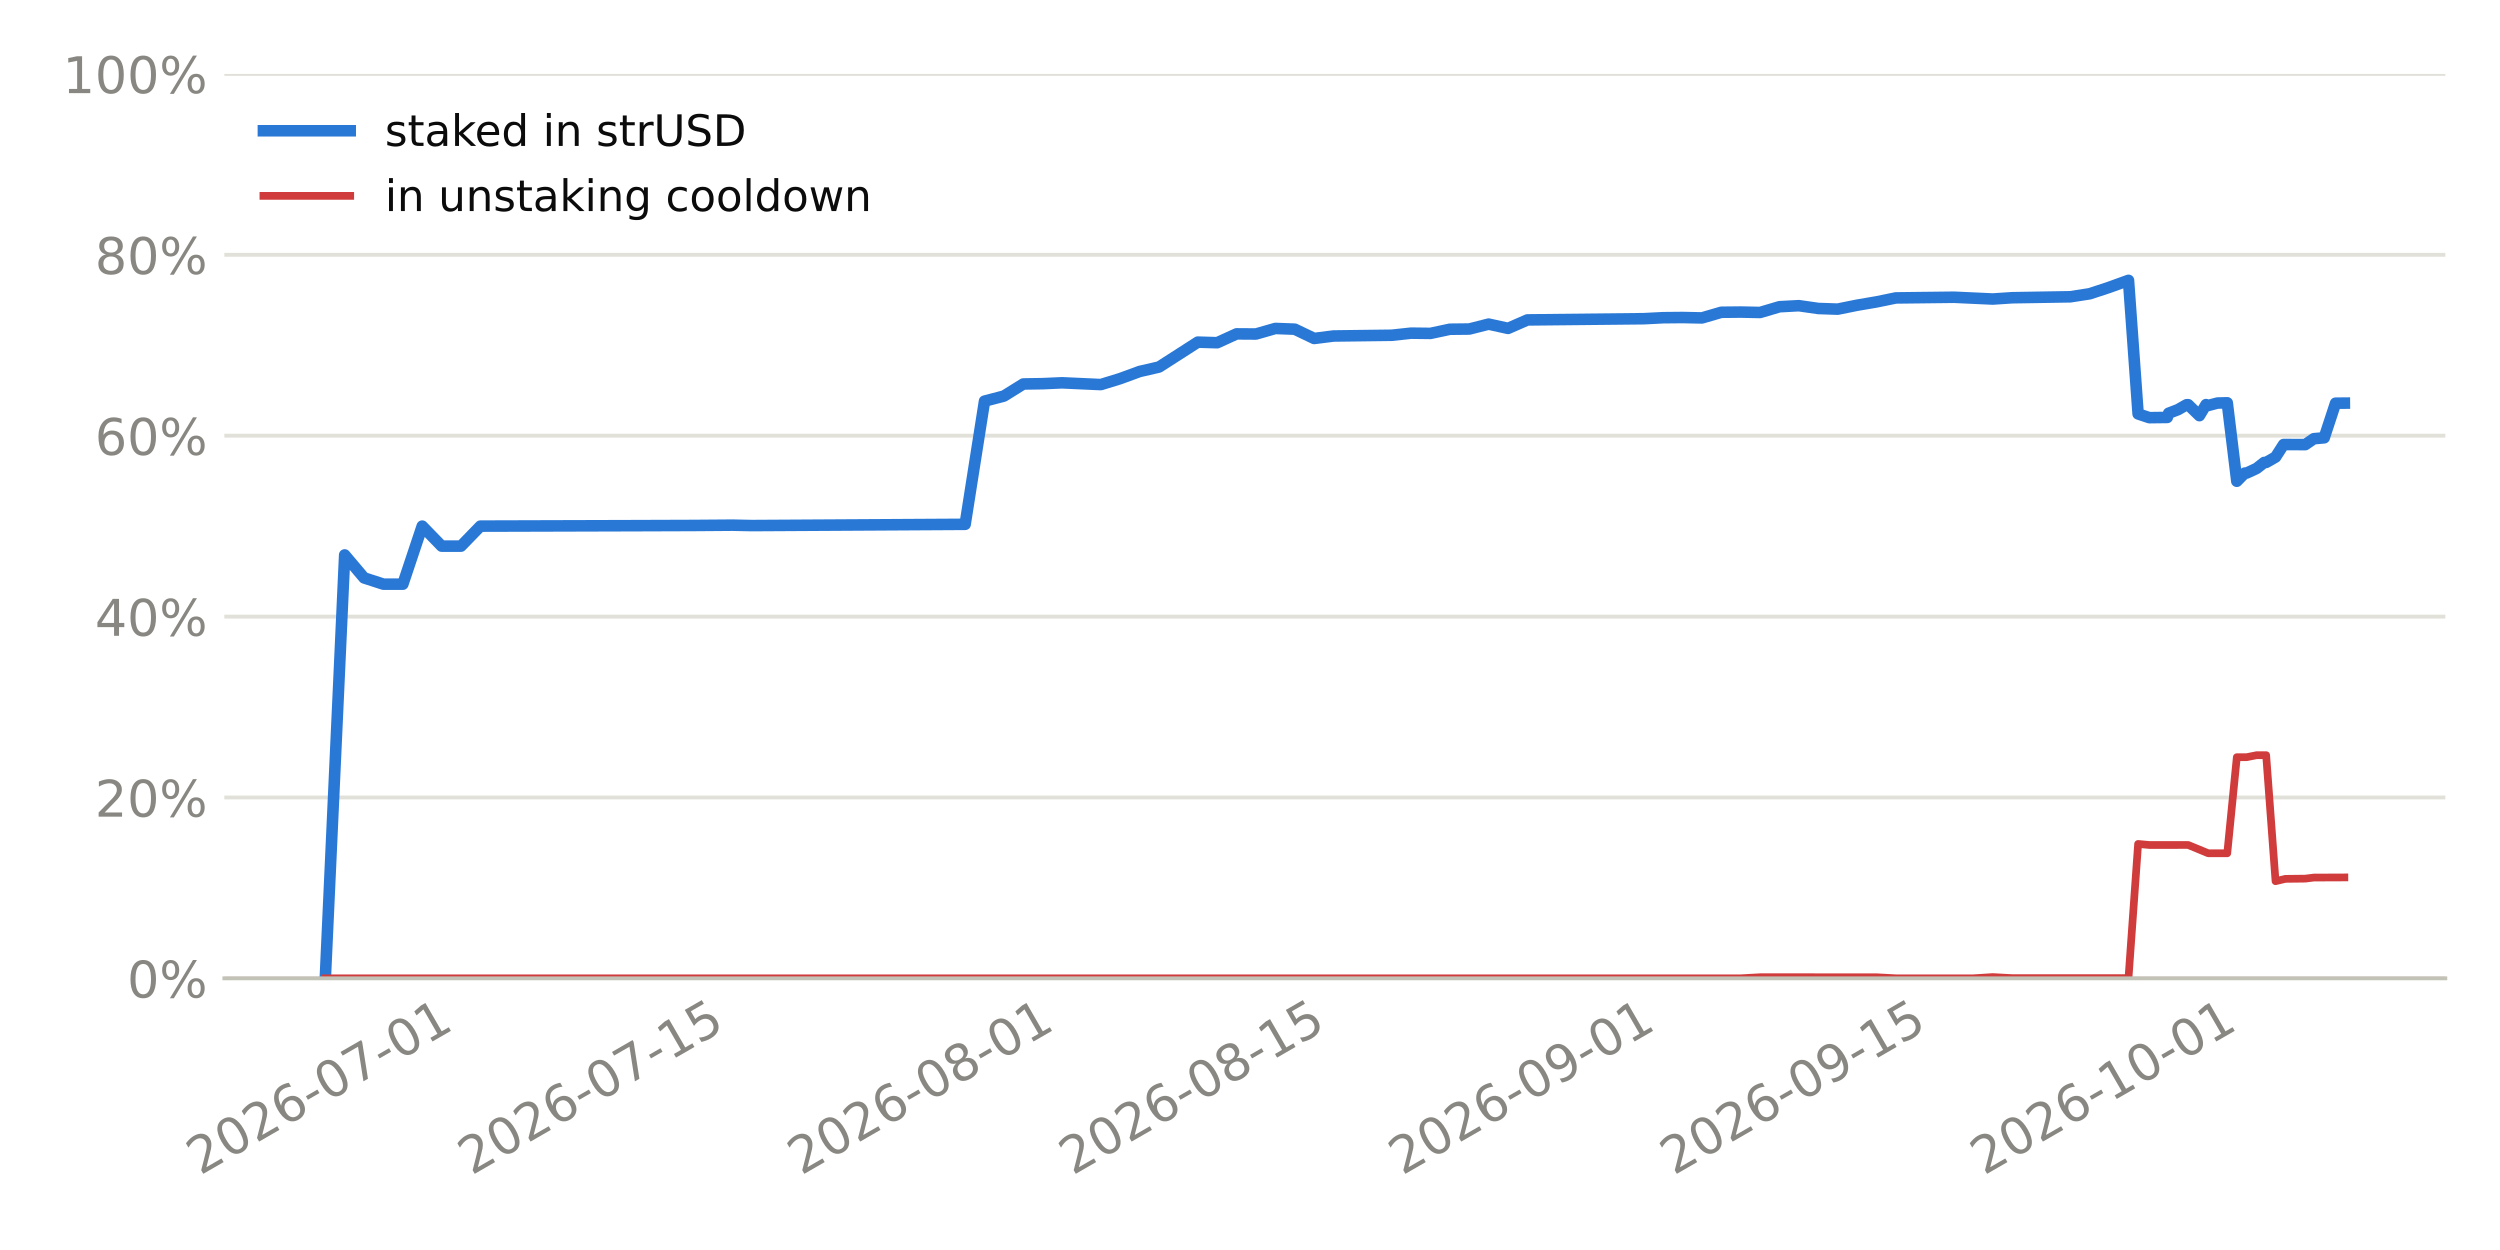
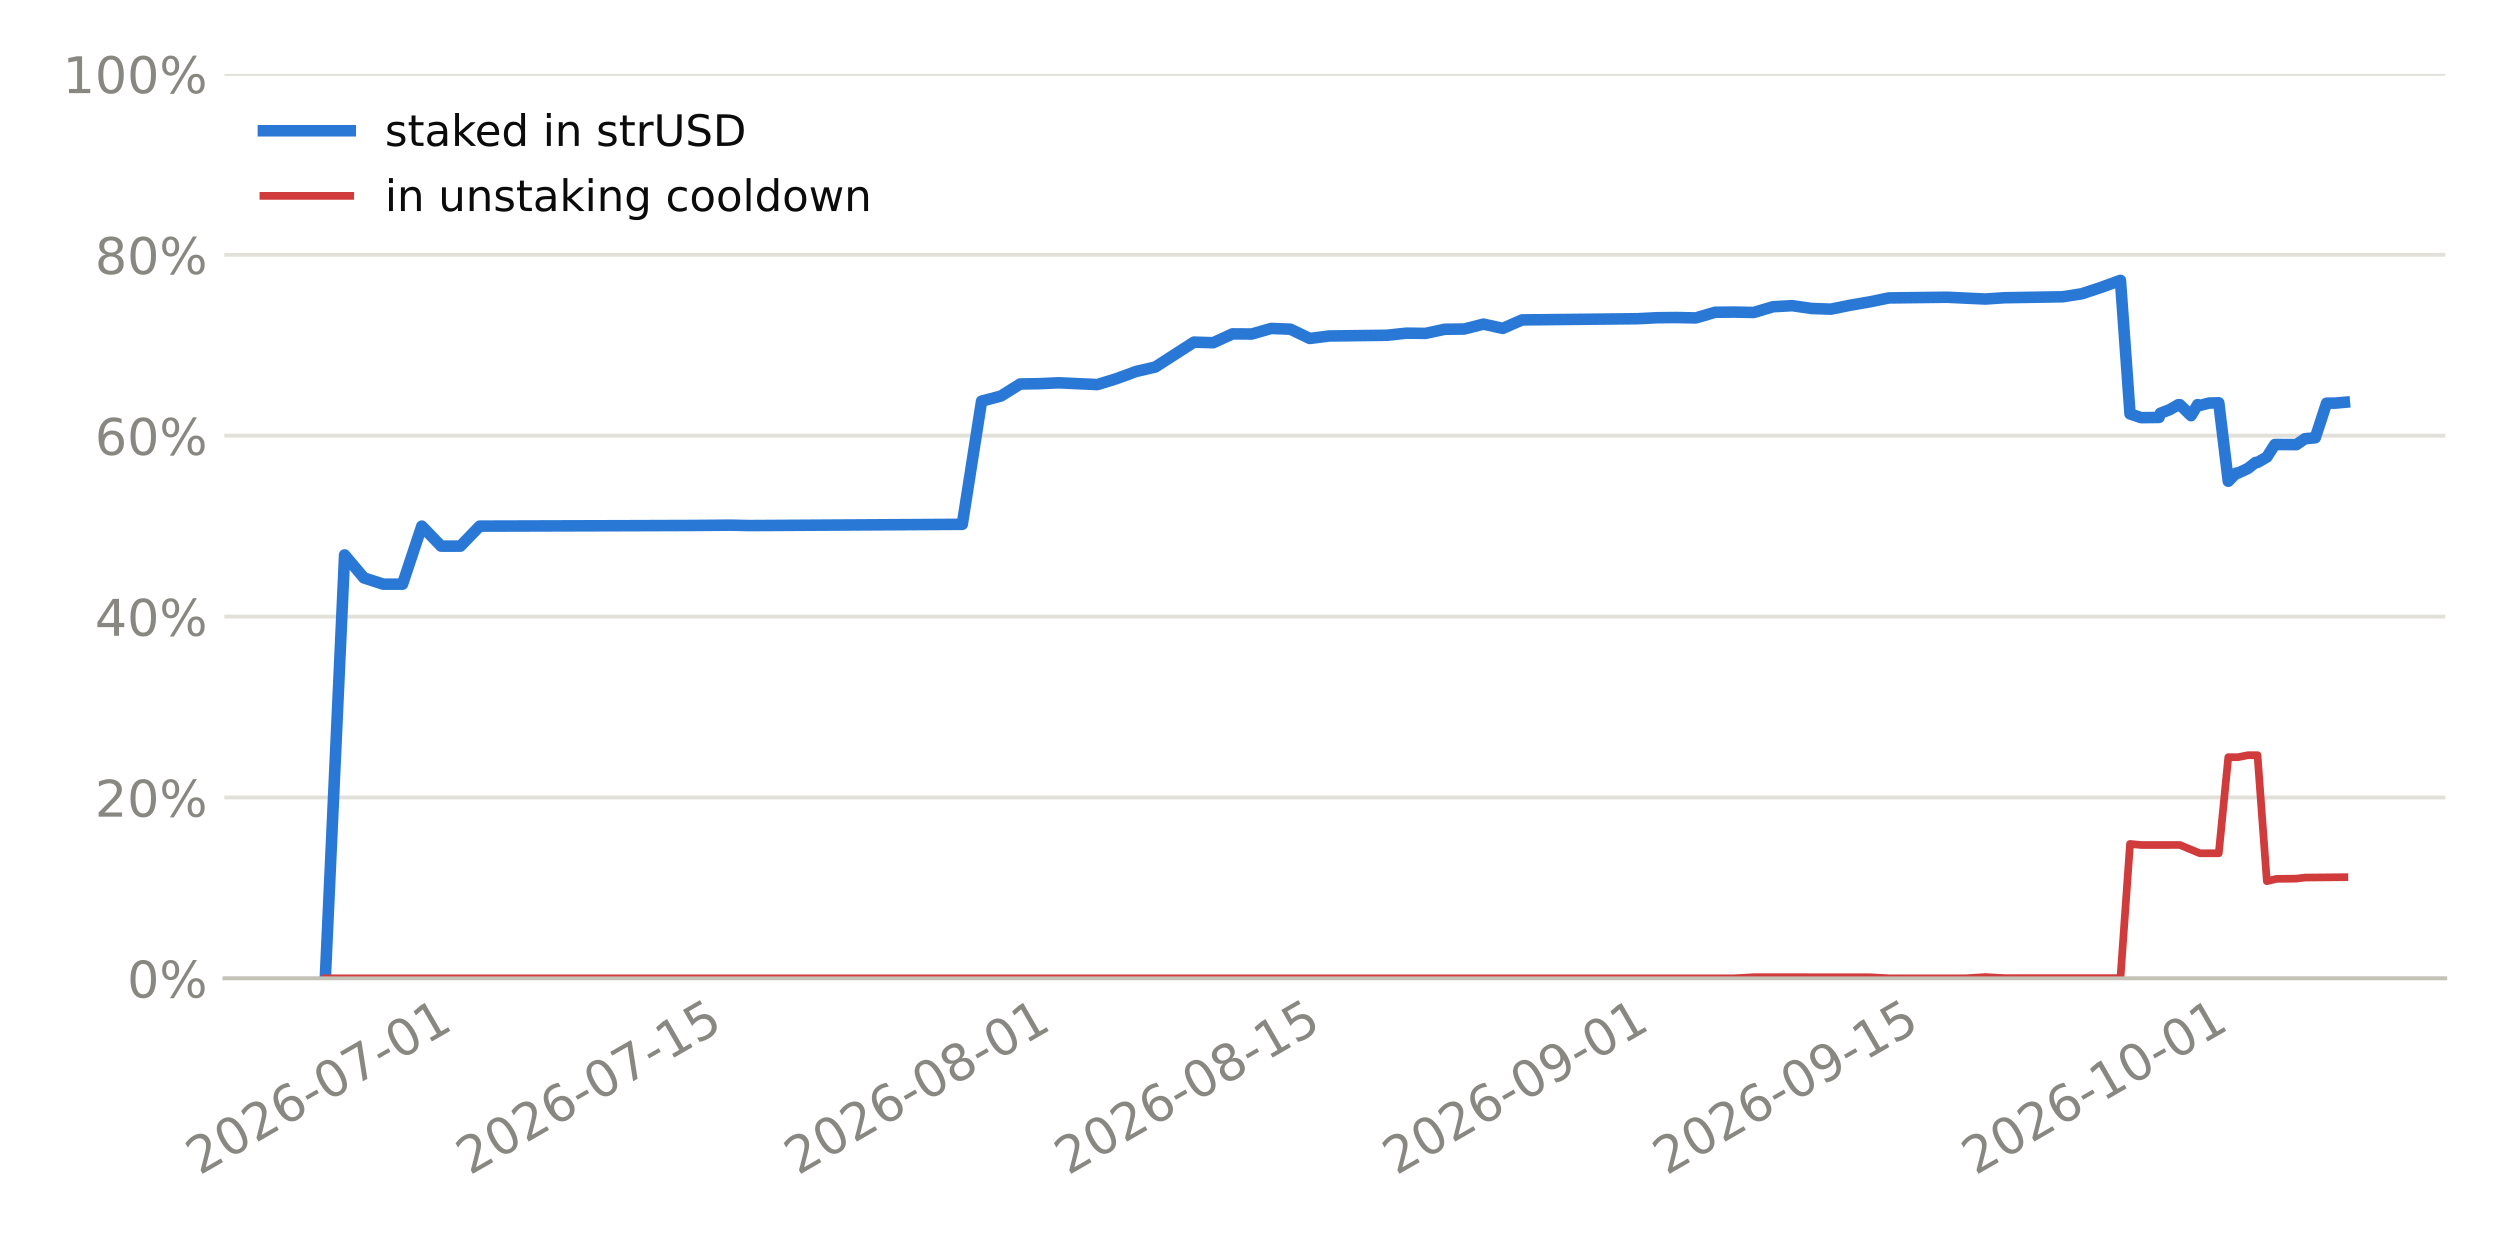
<svg xmlns="http://www.w3.org/2000/svg" xmlns:xlink="http://www.w3.org/1999/xlink" width="518.4pt" height="259.2pt" viewBox="0 0 518.4 259.2" version="1.1">
  <defs>
    <style type="text/css">*{stroke-linejoin: round; stroke-linecap: butt}</style>
  </defs>
  <g id="figure_1">
    <g id="patch_1">
      <path d="M 0 259.2  L 518.4 259.2  L 518.4 0  L 0 0  z " style="fill: #ffffff" />
    </g>
    <g id="axes_1">
      <g id="patch_2">
        <path d="M 46.52 202.867  L 507.06 202.867  L 507.06 15.329  L 46.52 15.329  z " style="fill: #ffffff" />
      </g>
      <g id="matplotlib.axis_1">
        <g id="xtick_1">
          <g id="line2d_1" />
          <g id="text_1">
-             <g style="fill: #898781" transform="translate(41.49018 243.7862) rotate(-30) scale(0.105 -0.105)">
+             <g style="fill: #898781" transform="translate(41.36454 243.7862) rotate(-30) scale(0.105 -0.105)">
              <defs>
                <path id="DejaVuSans-15" d="M 1228 531  L 3431 531  L 3431 0  L 469 0  L 469 531  Q 828 903 1448 1529  Q 2069 2156 2228 2338  Q 2531 2678 2651 2914  Q 2772 3150 2772 3378  Q 2772 3750 2511 3984  Q 2250 4219 1831 4219  Q 1534 4219 1204 4116  Q 875 4013 500 3803  L 500 4441  Q 881 4594 1212 4672  Q 1544 4750 1819 4750  Q 2544 4750 2975 4387  Q 3406 4025 3406 3419  Q 3406 3131 3298 2873  Q 3191 2616 2906 2266  Q 2828 2175 2409 1742  Q 1991 1309 1228 531  z " transform="scale(0.015625)" />
                <path id="DejaVuSans-13" d="M 2034 4250  Q 1547 4250 1301 3770  Q 1056 3291 1056 2328  Q 1056 1369 1301 889  Q 1547 409 2034 409  Q 2525 409 2770 889  Q 3016 1369 3016 2328  Q 3016 3291 2770 3770  Q 2525 4250 2034 4250  z M 2034 4750  Q 2819 4750 3233 4129  Q 3647 3509 3647 2328  Q 3647 1150 3233 529  Q 2819 -91 2034 -91  Q 1250 -91 836 529  Q 422 1150 422 2328  Q 422 3509 836 4129  Q 1250 4750 2034 4750  z " transform="scale(0.015625)" />
                <path id="DejaVuSans-19" d="M 2113 2584  Q 1688 2584 1439 2293  Q 1191 2003 1191 1497  Q 1191 994 1439 701  Q 1688 409 2113 409  Q 2538 409 2786 701  Q 3034 994 3034 1497  Q 3034 2003 2786 2293  Q 2538 2584 2113 2584  z M 3366 4563  L 3366 3988  Q 3128 4100 2886 4159  Q 2644 4219 2406 4219  Q 1781 4219 1451 3797  Q 1122 3375 1075 2522  Q 1259 2794 1537 2939  Q 1816 3084 2150 3084  Q 2853 3084 3261 2657  Q 3669 2231 3669 1497  Q 3669 778 3244 343  Q 2819 -91 2113 -91  Q 1303 -91 875 529  Q 447 1150 447 2328  Q 447 3434 972 4092  Q 1497 4750 2381 4750  Q 2619 4750 2861 4703  Q 3103 4656 3366 4563  z " transform="scale(0.015625)" />
                <path id="DejaVuSans-10" d="M 313 2009  L 1997 2009  L 1997 1497  L 313 1497  L 313 2009  z " transform="scale(0.015625)" />
                <path id="DejaVuSans-1a" d="M 525 4666  L 3525 4666  L 3525 4397  L 1831 0  L 1172 0  L 2766 4134  L 525 4134  L 525 4666  z " transform="scale(0.015625)" />
                <path id="DejaVuSans-14" d="M 794 531  L 1825 531  L 1825 4091  L 703 3866  L 703 4441  L 1819 4666  L 2450 4666  L 2450 531  L 3481 531  L 3481 0  L 794 0  L 794 531  z " transform="scale(0.015625)" />
              </defs>
              <use xlink:href="#DejaVuSans-15" />
              <use xlink:href="#DejaVuSans-13" transform="translate(63.625 0)" />
              <use xlink:href="#DejaVuSans-15" transform="translate(127.25 0)" />
              <use xlink:href="#DejaVuSans-19" transform="translate(190.875 0)" />
              <use xlink:href="#DejaVuSans-10" transform="translate(254.5 0)" />
              <use xlink:href="#DejaVuSans-13" transform="translate(290.5781 0)" />
              <use xlink:href="#DejaVuSans-1a" transform="translate(354.2031 0)" />
              <use xlink:href="#DejaVuSans-10" transform="translate(417.8281 0)" />
              <use xlink:href="#DejaVuSans-13" transform="translate(453.9062 0)" />
              <use xlink:href="#DejaVuSans-14" transform="translate(517.5312 0)" />
            </g>
          </g>
        </g>
        <g id="xtick_2">
          <g id="line2d_2" />
          <g id="text_2">
-             <g style="fill: #898781" transform="translate(97.7778 243.7862) rotate(-30) scale(0.105 -0.105)">
+             <g style="fill: #898781" transform="translate(97.4009 243.7862) rotate(-30) scale(0.105 -0.105)">
              <defs>
                <path id="DejaVuSans-18" d="M 691 4666  L 3169 4666  L 3169 4134  L 1269 4134  L 1269 2991  Q 1406 3038 1543 3061  Q 1681 3084 1819 3084  Q 2600 3084 3056 2656  Q 3513 2228 3513 1497  Q 3513 744 3044 326  Q 2575 -91 1722 -91  Q 1428 -91 1123 -41  Q 819 9 494 109  L 494 744  Q 775 591 1075 516  Q 1375 441 1709 441  Q 2250 441 2565 725  Q 2881 1009 2881 1497  Q 2881 1984 2565 2268  Q 2250 2553 1709 2553  Q 1456 2553 1204 2497  Q 953 2441 691 2322  L 691 4666  z " transform="scale(0.015625)" />
              </defs>
              <use xlink:href="#DejaVuSans-15" />
              <use xlink:href="#DejaVuSans-13" transform="translate(63.625 0)" />
              <use xlink:href="#DejaVuSans-15" transform="translate(127.25 0)" />
              <use xlink:href="#DejaVuSans-19" transform="translate(190.875 0)" />
              <use xlink:href="#DejaVuSans-10" transform="translate(254.5 0)" />
              <use xlink:href="#DejaVuSans-13" transform="translate(290.5781 0)" />
              <use xlink:href="#DejaVuSans-1a" transform="translate(354.2031 0)" />
              <use xlink:href="#DejaVuSans-10" transform="translate(417.8281 0)" />
              <use xlink:href="#DejaVuSans-14" transform="translate(453.9062 0)" />
              <use xlink:href="#DejaVuSans-18" transform="translate(517.5312 0)" />
            </g>
          </g>
        </g>
        <g id="xtick_3">
          <g id="line2d_3" />
          <g id="text_3">
-             <g style="fill: #898781" transform="translate(166.1271 243.7862) rotate(-30) scale(0.105 -0.105)">
+             <g style="fill: #898781" transform="translate(165.445 243.7862) rotate(-30) scale(0.105 -0.105)">
              <defs>
                <path id="DejaVuSans-1b" d="M 2034 2216  Q 1584 2216 1326 1975  Q 1069 1734 1069 1313  Q 1069 891 1326 650  Q 1584 409 2034 409  Q 2484 409 2743 651  Q 3003 894 3003 1313  Q 3003 1734 2745 1975  Q 2488 2216 2034 2216  z M 1403 2484  Q 997 2584 770 2862  Q 544 3141 544 3541  Q 544 4100 942 4425  Q 1341 4750 2034 4750  Q 2731 4750 3128 4425  Q 3525 4100 3525 3541  Q 3525 3141 3298 2862  Q 3072 2584 2669 2484  Q 3125 2378 3379 2068  Q 3634 1759 3634 1313  Q 3634 634 3220 271  Q 2806 -91 2034 -91  Q 1263 -91 848 271  Q 434 634 434 1313  Q 434 1759 690 2068  Q 947 2378 1403 2484  z M 1172 3481  Q 1172 3119 1398 2916  Q 1625 2713 2034 2713  Q 2441 2713 2670 2916  Q 2900 3119 2900 3481  Q 2900 3844 2670 4047  Q 2441 4250 2034 4250  Q 1625 4250 1398 4047  Q 1172 3844 1172 3481  z " transform="scale(0.015625)" />
              </defs>
              <use xlink:href="#DejaVuSans-15" />
              <use xlink:href="#DejaVuSans-13" transform="translate(63.625 0)" />
              <use xlink:href="#DejaVuSans-15" transform="translate(127.25 0)" />
              <use xlink:href="#DejaVuSans-19" transform="translate(190.875 0)" />
              <use xlink:href="#DejaVuSans-10" transform="translate(254.5 0)" />
              <use xlink:href="#DejaVuSans-13" transform="translate(290.5781 0)" />
              <use xlink:href="#DejaVuSans-1b" transform="translate(354.2031 0)" />
              <use xlink:href="#DejaVuSans-10" transform="translate(417.8281 0)" />
              <use xlink:href="#DejaVuSans-13" transform="translate(453.9062 0)" />
              <use xlink:href="#DejaVuSans-14" transform="translate(517.5312 0)" />
            </g>
          </g>
        </g>
        <g id="xtick_4">
          <g id="line2d_4" />
          <g id="text_4">
-             <g style="fill: #898781" transform="translate(222.4147 243.7862) rotate(-30) scale(0.105 -0.105)">
+             <g style="fill: #898781" transform="translate(221.4814 243.7862) rotate(-30) scale(0.105 -0.105)">
              <use xlink:href="#DejaVuSans-15" />
              <use xlink:href="#DejaVuSans-13" transform="translate(63.625 0)" />
              <use xlink:href="#DejaVuSans-15" transform="translate(127.25 0)" />
              <use xlink:href="#DejaVuSans-19" transform="translate(190.875 0)" />
              <use xlink:href="#DejaVuSans-10" transform="translate(254.5 0)" />
              <use xlink:href="#DejaVuSans-13" transform="translate(290.5781 0)" />
              <use xlink:href="#DejaVuSans-1b" transform="translate(354.2031 0)" />
              <use xlink:href="#DejaVuSans-10" transform="translate(417.8281 0)" />
              <use xlink:href="#DejaVuSans-14" transform="translate(453.9062 0)" />
              <use xlink:href="#DejaVuSans-18" transform="translate(517.5312 0)" />
            </g>
          </g>
        </g>
        <g id="xtick_5">
          <g id="line2d_5" />
          <g id="text_5">
-             <g style="fill: #898781" transform="translate(290.764 243.7862) rotate(-30) scale(0.105 -0.105)">
+             <g style="fill: #898781" transform="translate(289.5255 243.7862) rotate(-30) scale(0.105 -0.105)">
              <defs>
                <path id="DejaVuSans-1c" d="M 703 97  L 703 672  Q 941 559 1184 500  Q 1428 441 1663 441  Q 2288 441 2617 861  Q 2947 1281 2994 2138  Q 2813 1869 2534 1725  Q 2256 1581 1919 1581  Q 1219 1581 811 2004  Q 403 2428 403 3163  Q 403 3881 828 4315  Q 1253 4750 1959 4750  Q 2769 4750 3195 4129  Q 3622 3509 3622 2328  Q 3622 1225 3098 567  Q 2575 -91 1691 -91  Q 1453 -91 1209 -44  Q 966 3 703 97  z M 1959 2075  Q 2384 2075 2632 2365  Q 2881 2656 2881 3163  Q 2881 3666 2632 3958  Q 2384 4250 1959 4250  Q 1534 4250 1286 3958  Q 1038 3666 1038 3163  Q 1038 2656 1286 2365  Q 1534 2075 1959 2075  z " transform="scale(0.015625)" />
              </defs>
              <use xlink:href="#DejaVuSans-15" />
              <use xlink:href="#DejaVuSans-13" transform="translate(63.625 0)" />
              <use xlink:href="#DejaVuSans-15" transform="translate(127.25 0)" />
              <use xlink:href="#DejaVuSans-19" transform="translate(190.875 0)" />
              <use xlink:href="#DejaVuSans-10" transform="translate(254.5 0)" />
              <use xlink:href="#DejaVuSans-13" transform="translate(290.5781 0)" />
              <use xlink:href="#DejaVuSans-1c" transform="translate(354.2031 0)" />
              <use xlink:href="#DejaVuSans-10" transform="translate(417.8281 0)" />
              <use xlink:href="#DejaVuSans-13" transform="translate(453.9062 0)" />
              <use xlink:href="#DejaVuSans-14" transform="translate(517.5312 0)" />
            </g>
          </g>
        </g>
        <g id="xtick_6">
          <g id="line2d_6" />
          <g id="text_6">
-             <g style="fill: #898781" transform="translate(347.0516 243.7862) rotate(-30) scale(0.105 -0.105)">
+             <g style="fill: #898781" transform="translate(345.5619 243.7862) rotate(-30) scale(0.105 -0.105)">
              <use xlink:href="#DejaVuSans-15" />
              <use xlink:href="#DejaVuSans-13" transform="translate(63.625 0)" />
              <use xlink:href="#DejaVuSans-15" transform="translate(127.25 0)" />
              <use xlink:href="#DejaVuSans-19" transform="translate(190.875 0)" />
              <use xlink:href="#DejaVuSans-10" transform="translate(254.5 0)" />
              <use xlink:href="#DejaVuSans-13" transform="translate(290.5781 0)" />
              <use xlink:href="#DejaVuSans-1c" transform="translate(354.2031 0)" />
              <use xlink:href="#DejaVuSans-10" transform="translate(417.8281 0)" />
              <use xlink:href="#DejaVuSans-14" transform="translate(453.9062 0)" />
              <use xlink:href="#DejaVuSans-18" transform="translate(517.5312 0)" />
            </g>
          </g>
        </g>
        <g id="xtick_7">
          <g id="line2d_7" />
          <g id="text_7">
-             <g style="fill: #898781" transform="translate(411.3803 243.7862) rotate(-30) scale(0.105 -0.105)">
+             <g style="fill: #898781" transform="translate(409.6034 243.7862) rotate(-30) scale(0.105 -0.105)">
              <use xlink:href="#DejaVuSans-15" />
              <use xlink:href="#DejaVuSans-13" transform="translate(63.625 0)" />
              <use xlink:href="#DejaVuSans-15" transform="translate(127.25 0)" />
              <use xlink:href="#DejaVuSans-19" transform="translate(190.875 0)" />
              <use xlink:href="#DejaVuSans-10" transform="translate(254.5 0)" />
              <use xlink:href="#DejaVuSans-14" transform="translate(290.5781 0)" />
              <use xlink:href="#DejaVuSans-13" transform="translate(354.2031 0)" />
              <use xlink:href="#DejaVuSans-10" transform="translate(417.8281 0)" />
              <use xlink:href="#DejaVuSans-13" transform="translate(453.9062 0)" />
              <use xlink:href="#DejaVuSans-14" transform="translate(517.5312 0)" />
            </g>
          </g>
        </g>
      </g>
      <g id="matplotlib.axis_2">
        <g id="ytick_1">
          <g id="line2d_8">
-             <path d="M 46.52 202.867  L 507.06 202.867  " clip-path="url(#p181351b431)" style="fill: none; stroke: #e1e0d9; stroke-width: 0.8; stroke-linecap: square" />
+             <path d="M 46.52 202.867  L 507.06 202.867  " clip-path="url(#p4cc46f070a)" style="fill: none; stroke: #e1e0d9; stroke-width: 0.8; stroke-linecap: square" />
          </g>
          <g id="line2d_9" />
          <g id="text_8">
            <g style="fill: #898781" transform="translate(26.36273 206.8555) scale(0.105 -0.105)">
              <defs>
                <path id="DejaVuSans-8" d="M 4653 2053  Q 4381 2053 4226 1822  Q 4072 1591 4072 1178  Q 4072 772 4226 539  Q 4381 306 4653 306  Q 4919 306 5073 539  Q 5228 772 5228 1178  Q 5228 1588 5073 1820  Q 4919 2053 4653 2053  z M 4653 2450  Q 5147 2450 5437 2106  Q 5728 1763 5728 1178  Q 5728 594 5436 251  Q 5144 -91 4653 -91  Q 4153 -91 3862 251  Q 3572 594 3572 1178  Q 3572 1766 3864 2108  Q 4156 2450 4653 2450  z M 1428 4353  Q 1159 4353 1004 4120  Q 850 3888 850 3481  Q 850 3069 1003 2837  Q 1156 2606 1428 2606  Q 1700 2606 1854 2837  Q 2009 3069 2009 3481  Q 2009 3884 1853 4118  Q 1697 4353 1428 4353  z M 4250 4750  L 4750 4750  L 1831 -91  L 1331 -91  L 4250 4750  z M 1428 4750  Q 1922 4750 2215 4408  Q 2509 4066 2509 3481  Q 2509 2891 2217 2550  Q 1925 2209 1428 2209  Q 931 2209 642 2551  Q 353 2894 353 3481  Q 353 4063 643 4406  Q 934 4750 1428 4750  z " transform="scale(0.015625)" />
              </defs>
              <use xlink:href="#DejaVuSans-13" />
              <use xlink:href="#DejaVuSans-8" transform="translate(63.625 0)" />
            </g>
          </g>
        </g>
        <g id="ytick_2">
          <g id="line2d_10">
-             <path d="M 46.52 165.359  L 507.06 165.359  " clip-path="url(#p181351b431)" style="fill: none; stroke: #e1e0d9; stroke-width: 0.8; stroke-linecap: square" />
+             <path d="M 46.52 165.359  L 507.06 165.359  " clip-path="url(#p4cc46f070a)" style="fill: none; stroke: #e1e0d9; stroke-width: 0.8; stroke-linecap: square" />
          </g>
          <g id="line2d_11" />
          <g id="text_9">
            <g style="fill: #898781" transform="translate(19.68211 169.3479) scale(0.105 -0.105)">
              <use xlink:href="#DejaVuSans-15" />
              <use xlink:href="#DejaVuSans-13" transform="translate(63.625 0)" />
              <use xlink:href="#DejaVuSans-8" transform="translate(127.25 0)" />
            </g>
          </g>
        </g>
        <g id="ytick_3">
          <g id="line2d_12">
-             <path d="M 46.52 127.852  L 507.06 127.852  " clip-path="url(#p181351b431)" style="fill: none; stroke: #e1e0d9; stroke-width: 0.8; stroke-linecap: square" />
+             <path d="M 46.52 127.852  L 507.06 127.852  " clip-path="url(#p4cc46f070a)" style="fill: none; stroke: #e1e0d9; stroke-width: 0.8; stroke-linecap: square" />
          </g>
          <g id="line2d_13" />
          <g id="text_10">
            <g style="fill: #898781" transform="translate(19.68211 131.8403) scale(0.105 -0.105)">
              <defs>
                <path id="DejaVuSans-17" d="M 2419 4116  L 825 1625  L 2419 1625  L 2419 4116  z M 2253 4666  L 3047 4666  L 3047 1625  L 3713 1625  L 3713 1100  L 3047 1100  L 3047 0  L 2419 0  L 2419 1100  L 313 1100  L 313 1709  L 2253 4666  z " transform="scale(0.015625)" />
              </defs>
              <use xlink:href="#DejaVuSans-17" />
              <use xlink:href="#DejaVuSans-13" transform="translate(63.625 0)" />
              <use xlink:href="#DejaVuSans-8" transform="translate(127.25 0)" />
            </g>
          </g>
        </g>
        <g id="ytick_4">
          <g id="line2d_14">
-             <path d="M 46.52 90.344  L 507.06 90.344  " clip-path="url(#p181351b431)" style="fill: none; stroke: #e1e0d9; stroke-width: 0.8; stroke-linecap: square" />
+             <path d="M 46.52 90.344  L 507.06 90.344  " clip-path="url(#p4cc46f070a)" style="fill: none; stroke: #e1e0d9; stroke-width: 0.8; stroke-linecap: square" />
          </g>
          <g id="line2d_15" />
          <g id="text_11">
            <g style="fill: #898781" transform="translate(19.68211 94.33272) scale(0.105 -0.105)">
              <use xlink:href="#DejaVuSans-19" />
              <use xlink:href="#DejaVuSans-13" transform="translate(63.625 0)" />
              <use xlink:href="#DejaVuSans-8" transform="translate(127.25 0)" />
            </g>
          </g>
        </g>
        <g id="ytick_5">
          <g id="line2d_16">
-             <path d="M 46.52 52.836  L 507.06 52.836  " clip-path="url(#p181351b431)" style="fill: none; stroke: #e1e0d9; stroke-width: 0.8; stroke-linecap: square" />
+             <path d="M 46.52 52.836  L 507.06 52.836  " clip-path="url(#p4cc46f070a)" style="fill: none; stroke: #e1e0d9; stroke-width: 0.8; stroke-linecap: square" />
          </g>
          <g id="line2d_17" />
          <g id="text_12">
            <g style="fill: #898781" transform="translate(19.68211 56.82513) scale(0.105 -0.105)">
              <use xlink:href="#DejaVuSans-1b" />
              <use xlink:href="#DejaVuSans-13" transform="translate(63.625 0)" />
              <use xlink:href="#DejaVuSans-8" transform="translate(127.25 0)" />
            </g>
          </g>
        </g>
        <g id="ytick_6">
          <g id="line2d_18">
-             <path d="M 46.52 15.329  L 507.06 15.329  " clip-path="url(#p181351b431)" style="fill: none; stroke: #e1e0d9; stroke-width: 0.8; stroke-linecap: square" />
+             <path d="M 46.52 15.329  L 507.06 15.329  " clip-path="url(#p4cc46f070a)" style="fill: none; stroke: #e1e0d9; stroke-width: 0.8; stroke-linecap: square" />
          </g>
          <g id="line2d_19" />
          <g id="text_13">
            <g style="fill: #898781" transform="translate(13.00148 19.31754) scale(0.105 -0.105)">
              <use xlink:href="#DejaVuSans-14" />
              <use xlink:href="#DejaVuSans-13" transform="translate(63.625 0)" />
              <use xlink:href="#DejaVuSans-13" transform="translate(127.25 0)" />
              <use xlink:href="#DejaVuSans-8" transform="translate(190.875 0)" />
            </g>
          </g>
        </g>
      </g>
      <g id="line2d_20">
-         <path d="M 67.454 202.867  L 71.474 115.074  L 75.495 119.833  L 79.515 121.134  L 83.536 121.134  L 87.556 109.098  L 91.577 113.244  L 95.597 113.244  L 99.618 109.098  L 131.782 109.003  L 143.844 108.961  L 151.885 108.899  L 155.906 108.984  L 200.132 108.722  L 204.152 83.18  L 208.173 82.127  L 212.193 79.622  L 216.214 79.558  L 220.234 79.379  L 228.275 79.745  L 232.296 78.506  L 236.317 77.03  L 240.337 76.105  L 248.378 70.945  L 252.399 71.067  L 256.419 69.232  L 260.44 69.26  L 264.46 68.107  L 268.481 68.26  L 272.501 70.185  L 276.522 69.673  L 288.584 69.518  L 292.604 69.085  L 296.625 69.133  L 300.645 68.272  L 304.666 68.228  L 308.686 67.208  L 312.707 68.094  L 316.727 66.337  L 340.851 66.086  L 344.871 65.881  L 348.892 65.842  L 352.912 65.925  L 356.933 64.753  L 360.953 64.712  L 364.974 64.795  L 368.994 63.605  L 373.015 63.387  L 377.036 63.966  L 381.056 64.104  L 385.077 63.292  L 389.097 62.603  L 393.118 61.779  L 405.179 61.635  L 413.22 62.007  L 417.241 61.74  L 429.303 61.541  L 433.323 60.915  L 437.344 59.591  L 441.364 58.134  L 443.359 85.828  L 445.685 86.608  L 449.405 86.56  L 449.681 85.694  L 451.621 84.948  L 453.426 83.921  L 453.736 83.918  L 456.071 86.19  L 457.446 83.902  L 457.892 84.083  L 459.834 83.574  L 461.844 83.526  L 463.827 99.79  L 465.488 98.095  L 465.871 98.092  L 467.948 97.123  L 469.508 95.891  L 469.912 95.888  L 471.857 94.778  L 473.529 92.176  L 478.022 92.193  L 479.792 90.972  L 481.944 90.78  L 484.303 83.607  L 486.126 83.592  L 486.126 83.592  " clip-path="url(#p181351b431)" style="fill: none; stroke: #2a78d6; stroke-width: 2.4; stroke-linecap: square" />
+         <path d="M 67.454 202.867  L 71.456 115.074  L 75.459 119.833  L 79.461 121.134  L 83.464 121.134  L 87.467 109.098  L 91.469 113.244  L 95.472 113.244  L 99.474 109.098  L 131.495 109.003  L 143.503 108.961  L 151.508 108.899  L 155.511 108.984  L 199.539 108.722  L 203.542 83.18  L 207.545 82.127  L 211.547 79.622  L 215.55 79.558  L 219.552 79.379  L 227.558 79.745  L 231.56 78.506  L 235.563 77.03  L 239.565 76.105  L 247.57 70.945  L 251.573 71.067  L 255.576 69.232  L 259.578 69.26  L 263.581 68.107  L 267.583 68.26  L 271.586 70.185  L 275.589 69.673  L 287.596 69.518  L 291.599 69.085  L 295.602 69.133  L 299.604 68.272  L 303.607 68.228  L 307.609 67.208  L 311.612 68.094  L 315.615 66.337  L 339.63 66.086  L 343.633 65.881  L 347.635 65.842  L 351.638 65.925  L 355.641 64.753  L 359.643 64.712  L 363.646 64.795  L 367.648 63.605  L 371.651 63.387  L 375.654 63.966  L 379.656 64.104  L 383.659 63.292  L 387.661 62.603  L 391.664 61.779  L 403.672 61.635  L 411.677 62.007  L 415.68 61.74  L 427.687 61.541  L 431.69 60.915  L 435.693 59.591  L 439.695 58.134  L 441.681 85.828  L 443.997 86.608  L 447.7 86.56  L 447.974 85.694  L 449.906 84.948  L 451.703 83.921  L 452.011 83.918  L 454.336 86.19  L 455.706 83.902  L 456.149 84.083  L 458.083 83.574  L 460.083 83.526  L 462.058 99.79  L 463.711 98.095  L 464.093 98.092  L 466.161 97.123  L 467.713 95.891  L 468.116 95.888  L 470.052 94.778  L 471.716 92.176  L 476.189 92.193  L 477.952 90.972  L 480.094 90.78  L 482.442 83.607  L 484.257 83.592  L 486.126 83.423  L 486.126 83.423  " clip-path="url(#p4cc46f070a)" style="fill: none; stroke: #2a78d6; stroke-width: 2.4; stroke-linecap: square" />
      </g>
      <g id="line2d_21">
-         <path d="M 67.454 202.867  L 360.953 202.863  L 364.974 202.636  L 389.097 202.639  L 393.118 202.861  L 409.2 202.861  L 413.22 202.605  L 417.241 202.825  L 441.364 202.823  L 443.359 175  L 445.685 175.217  L 453.736 175.213  L 457.892 176.93  L 461.844 176.936  L 463.827 157.013  L 465.871 157.01  L 467.948 156.594  L 469.912 156.594  L 471.857 182.723  L 473.897 182.24  L 478.022 182.192  L 479.792 181.97  L 486.126 181.943  L 486.126 181.943  " clip-path="url(#p181351b431)" style="fill: none; stroke: #d03b3b; stroke-width: 1.6; stroke-linecap: square" />
+         <path d="M 67.454 202.867  L 359.643 202.863  L 363.646 202.636  L 387.661 202.639  L 391.664 202.861  L 407.674 202.861  L 411.677 202.605  L 415.68 202.825  L 439.695 202.823  L 441.681 175  L 443.997 175.217  L 452.011 175.213  L 456.149 176.93  L 460.083 176.936  L 462.058 157.013  L 464.093 157.01  L 466.161 156.594  L 468.116 156.594  L 470.052 182.723  L 472.083 182.24  L 476.189 182.192  L 477.952 181.97  L 486.126 181.893  L 486.126 181.893  " clip-path="url(#p4cc46f070a)" style="fill: none; stroke: #d03b3b; stroke-width: 1.6; stroke-linecap: square" />
      </g>
      <g id="patch_3">
        <path d="M 46.52 202.867  L 507.06 202.867  " style="fill: none; stroke: #c3c2b7; stroke-width: 0.8; stroke-linejoin: miter; stroke-linecap: square" />
      </g>
      <g id="legend_1">
        <g id="line2d_22">
          <path d="M 54.62 27.117  L 63.62 27.117  L 72.62 27.117  " style="fill: none; stroke: #2a78d6; stroke-width: 2.4; stroke-linecap: square" />
        </g>
        <g id="text_14">
          <g style="fill: #0b0b0b" transform="translate(79.82 30.26736) scale(0.09 -0.09)">
            <defs>
              <path id="DejaVuSans-56" d="M 2834 3397  L 2834 2853  Q 2591 2978 2328 3040  Q 2066 3103 1784 3103  Q 1356 3103 1142 2972  Q 928 2841 928 2578  Q 928 2378 1081 2264  Q 1234 2150 1697 2047  L 1894 2003  Q 2506 1872 2764 1633  Q 3022 1394 3022 966  Q 3022 478 2636 193  Q 2250 -91 1575 -91  Q 1294 -91 989 -36  Q 684 19 347 128  L 347 722  Q 666 556 975 473  Q 1284 391 1588 391  Q 1994 391 2212 530  Q 2431 669 2431 922  Q 2431 1156 2273 1281  Q 2116 1406 1581 1522  L 1381 1569  Q 847 1681 609 1914  Q 372 2147 372 2553  Q 372 3047 722 3315  Q 1072 3584 1716 3584  Q 2034 3584 2315 3537  Q 2597 3491 2834 3397  z " transform="scale(0.015625)" />
              <path id="DejaVuSans-57" d="M 1172 4494  L 1172 3500  L 2356 3500  L 2356 3053  L 1172 3053  L 1172 1153  Q 1172 725 1289 603  Q 1406 481 1766 481  L 2356 481  L 2356 0  L 1766 0  Q 1100 0 847 248  Q 594 497 594 1153  L 594 3053  L 172 3053  L 172 3500  L 594 3500  L 594 4494  L 1172 4494  z " transform="scale(0.015625)" />
              <path id="DejaVuSans-44" d="M 2194 1759  Q 1497 1759 1228 1600  Q 959 1441 959 1056  Q 959 750 1161 570  Q 1363 391 1709 391  Q 2188 391 2477 730  Q 2766 1069 2766 1631  L 2766 1759  L 2194 1759  z M 3341 1997  L 3341 0  L 2766 0  L 2766 531  Q 2569 213 2275 61  Q 1981 -91 1556 -91  Q 1019 -91 701 211  Q 384 513 384 1019  Q 384 1609 779 1909  Q 1175 2209 1959 2209  L 2766 2209  L 2766 2266  Q 2766 2663 2505 2880  Q 2244 3097 1772 3097  Q 1472 3097 1187 3025  Q 903 2953 641 2809  L 641 3341  Q 956 3463 1253 3523  Q 1550 3584 1831 3584  Q 2591 3584 2966 3190  Q 3341 2797 3341 1997  z " transform="scale(0.015625)" />
              <path id="DejaVuSans-4e" d="M 581 4863  L 1159 4863  L 1159 1991  L 2875 3500  L 3609 3500  L 1753 1863  L 3688 0  L 2938 0  L 1159 1709  L 1159 0  L 581 0  L 581 4863  z " transform="scale(0.015625)" />
              <path id="DejaVuSans-48" d="M 3597 1894  L 3597 1613  L 953 1613  Q 991 1019 1311 708  Q 1631 397 2203 397  Q 2534 397 2845 478  Q 3156 559 3463 722  L 3463 178  Q 3153 47 2828 -22  Q 2503 -91 2169 -91  Q 1331 -91 842 396  Q 353 884 353 1716  Q 353 2575 817 3079  Q 1281 3584 2069 3584  Q 2775 3584 3186 3129  Q 3597 2675 3597 1894  z M 3022 2063  Q 3016 2534 2758 2815  Q 2500 3097 2075 3097  Q 1594 3097 1305 2825  Q 1016 2553 972 2059  L 3022 2063  z " transform="scale(0.015625)" />
              <path id="DejaVuSans-47" d="M 2906 2969  L 2906 4863  L 3481 4863  L 3481 0  L 2906 0  L 2906 525  Q 2725 213 2448 61  Q 2172 -91 1784 -91  Q 1150 -91 751 415  Q 353 922 353 1747  Q 353 2572 751 3078  Q 1150 3584 1784 3584  Q 2172 3584 2448 3432  Q 2725 3281 2906 2969  z M 947 1747  Q 947 1113 1208 752  Q 1469 391 1925 391  Q 2381 391 2643 752  Q 2906 1113 2906 1747  Q 2906 2381 2643 2742  Q 2381 3103 1925 3103  Q 1469 3103 1208 2742  Q 947 2381 947 1747  z " transform="scale(0.015625)" />
              <path id="DejaVuSans-3" transform="scale(0.015625)" />
              <path id="DejaVuSans-4c" d="M 603 3500  L 1178 3500  L 1178 0  L 603 0  L 603 3500  z M 603 4863  L 1178 4863  L 1178 4134  L 603 4134  L 603 4863  z " transform="scale(0.015625)" />
              <path id="DejaVuSans-51" d="M 3513 2113  L 3513 0  L 2938 0  L 2938 2094  Q 2938 2591 2744 2837  Q 2550 3084 2163 3084  Q 1697 3084 1428 2787  Q 1159 2491 1159 1978  L 1159 0  L 581 0  L 581 3500  L 1159 3500  L 1159 2956  Q 1366 3272 1645 3428  Q 1925 3584 2291 3584  Q 2894 3584 3203 3211  Q 3513 2838 3513 2113  z " transform="scale(0.015625)" />
              <path id="DejaVuSans-55" d="M 2631 2963  Q 2534 3019 2420 3045  Q 2306 3072 2169 3072  Q 1681 3072 1420 2755  Q 1159 2438 1159 1844  L 1159 0  L 581 0  L 581 3500  L 1159 3500  L 1159 2956  Q 1341 3275 1631 3429  Q 1922 3584 2338 3584  Q 2397 3584 2469 3576  Q 2541 3569 2628 3553  L 2631 2963  z " transform="scale(0.015625)" />
              <path id="DejaVuSans-38" d="M 556 4666  L 1191 4666  L 1191 1831  Q 1191 1081 1462 751  Q 1734 422 2344 422  Q 2950 422 3222 751  Q 3494 1081 3494 1831  L 3494 4666  L 4128 4666  L 4128 1753  Q 4128 841 3676 375  Q 3225 -91 2344 -91  Q 1459 -91 1007 375  Q 556 841 556 1753  L 556 4666  z " transform="scale(0.015625)" />
              <path id="DejaVuSans-36" d="M 3425 4513  L 3425 3897  Q 3066 4069 2747 4153  Q 2428 4238 2131 4238  Q 1616 4238 1336 4038  Q 1056 3838 1056 3469  Q 1056 3159 1242 3001  Q 1428 2844 1947 2747  L 2328 2669  Q 3034 2534 3370 2195  Q 3706 1856 3706 1288  Q 3706 609 3251 259  Q 2797 -91 1919 -91  Q 1588 -91 1214 -16  Q 841 59 441 206  L 441 856  Q 825 641 1194 531  Q 1563 422 1919 422  Q 2459 422 2753 634  Q 3047 847 3047 1241  Q 3047 1584 2836 1778  Q 2625 1972 2144 2069  L 1759 2144  Q 1053 2284 737 2584  Q 422 2884 422 3419  Q 422 4038 858 4394  Q 1294 4750 2059 4750  Q 2388 4750 2728 4690  Q 3069 4631 3425 4513  z " transform="scale(0.015625)" />
              <path id="DejaVuSans-27" d="M 1259 4147  L 1259 519  L 2022 519  Q 2988 519 3436 956  Q 3884 1394 3884 2338  Q 3884 3275 3436 3711  Q 2988 4147 2022 4147  L 1259 4147  z M 628 4666  L 1925 4666  Q 3281 4666 3915 4102  Q 4550 3538 4550 2338  Q 4550 1131 3912 565  Q 3275 0 1925 0  L 628 0  L 628 4666  z " transform="scale(0.015625)" />
            </defs>
            <use xlink:href="#DejaVuSans-56" />
            <use xlink:href="#DejaVuSans-57" transform="translate(52.09375 0)" />
            <use xlink:href="#DejaVuSans-44" transform="translate(91.29688 0)" />
            <use xlink:href="#DejaVuSans-4e" transform="translate(152.5781 0)" />
            <use xlink:href="#DejaVuSans-48" transform="translate(206.9219 0)" />
            <use xlink:href="#DejaVuSans-47" transform="translate(268.4531 0)" />
            <use xlink:href="#DejaVuSans-3" transform="translate(331.9375 0)" />
            <use xlink:href="#DejaVuSans-4c" transform="translate(363.7188 0)" />
            <use xlink:href="#DejaVuSans-51" transform="translate(391.5 0)" />
            <use xlink:href="#DejaVuSans-3" transform="translate(454.875 0)" />
            <use xlink:href="#DejaVuSans-56" transform="translate(486.6562 0)" />
            <use xlink:href="#DejaVuSans-57" transform="translate(538.75 0)" />
            <use xlink:href="#DejaVuSans-55" transform="translate(577.9531 0)" />
            <use xlink:href="#DejaVuSans-38" transform="translate(619.0625 0)" />
            <use xlink:href="#DejaVuSans-36" transform="translate(692.25 0)" />
            <use xlink:href="#DejaVuSans-27" transform="translate(755.7344 0)" />
          </g>
        </g>
        <g id="line2d_23">
          <path d="M 54.62 40.618  L 63.62 40.618  L 72.62 40.618  " style="fill: none; stroke: #d03b3b; stroke-width: 1.6; stroke-linecap: square" />
        </g>
        <g id="text_15">
          <g style="fill: #0b0b0b" transform="translate(79.82 43.76807) scale(0.09 -0.09)">
            <defs>
              <path id="DejaVuSans-58" d="M 544 1381  L 544 3500  L 1119 3500  L 1119 1403  Q 1119 906 1312 657  Q 1506 409 1894 409  Q 2359 409 2629 706  Q 2900 1003 2900 1516  L 2900 3500  L 3475 3500  L 3475 0  L 2900 0  L 2900 538  Q 2691 219 2414 64  Q 2138 -91 1772 -91  Q 1169 -91 856 284  Q 544 659 544 1381  z M 1991 3584  L 1991 3584  z " transform="scale(0.015625)" />
              <path id="DejaVuSans-4a" d="M 2906 1791  Q 2906 2416 2648 2759  Q 2391 3103 1925 3103  Q 1463 3103 1205 2759  Q 947 2416 947 1791  Q 947 1169 1205 825  Q 1463 481 1925 481  Q 2391 481 2648 825  Q 2906 1169 2906 1791  z M 3481 434  Q 3481 -459 3084 -895  Q 2688 -1331 1869 -1331  Q 1566 -1331 1297 -1286  Q 1028 -1241 775 -1147  L 775 -588  Q 1028 -725 1275 -790  Q 1522 -856 1778 -856  Q 2344 -856 2625 -561  Q 2906 -266 2906 331  L 2906 616  Q 2728 306 2450 153  Q 2172 0 1784 0  Q 1141 0 747 490  Q 353 981 353 1791  Q 353 2603 747 3093  Q 1141 3584 1784 3584  Q 2172 3584 2450 3431  Q 2728 3278 2906 2969  L 2906 3500  L 3481 3500  L 3481 434  z " transform="scale(0.015625)" />
              <path id="DejaVuSans-46" d="M 3122 3366  L 3122 2828  Q 2878 2963 2633 3030  Q 2388 3097 2138 3097  Q 1578 3097 1268 2742  Q 959 2388 959 1747  Q 959 1106 1268 751  Q 1578 397 2138 397  Q 2388 397 2633 464  Q 2878 531 3122 666  L 3122 134  Q 2881 22 2623 -34  Q 2366 -91 2075 -91  Q 1284 -91 818 406  Q 353 903 353 1747  Q 353 2603 823 3093  Q 1294 3584 2113 3584  Q 2378 3584 2631 3529  Q 2884 3475 3122 3366  z " transform="scale(0.015625)" />
              <path id="DejaVuSans-52" d="M 1959 3097  Q 1497 3097 1228 2736  Q 959 2375 959 1747  Q 959 1119 1226 758  Q 1494 397 1959 397  Q 2419 397 2687 759  Q 2956 1122 2956 1747  Q 2956 2369 2687 2733  Q 2419 3097 1959 3097  z M 1959 3584  Q 2709 3584 3137 3096  Q 3566 2609 3566 1747  Q 3566 888 3137 398  Q 2709 -91 1959 -91  Q 1206 -91 779 398  Q 353 888 353 1747  Q 353 2609 779 3096  Q 1206 3584 1959 3584  z " transform="scale(0.015625)" />
              <path id="DejaVuSans-4f" d="M 603 4863  L 1178 4863  L 1178 0  L 603 0  L 603 4863  z " transform="scale(0.015625)" />
              <path id="DejaVuSans-5a" d="M 269 3500  L 844 3500  L 1563 769  L 2278 3500  L 2956 3500  L 3675 769  L 4391 3500  L 4966 3500  L 4050 0  L 3372 0  L 2619 2869  L 1863 0  L 1184 0  L 269 3500  z " transform="scale(0.015625)" />
            </defs>
            <use xlink:href="#DejaVuSans-4c" />
            <use xlink:href="#DejaVuSans-51" transform="translate(27.78125 0)" />
            <use xlink:href="#DejaVuSans-3" transform="translate(91.15625 0)" />
            <use xlink:href="#DejaVuSans-58" transform="translate(122.9375 0)" />
            <use xlink:href="#DejaVuSans-51" transform="translate(186.3125 0)" />
            <use xlink:href="#DejaVuSans-56" transform="translate(249.6875 0)" />
            <use xlink:href="#DejaVuSans-57" transform="translate(301.7812 0)" />
            <use xlink:href="#DejaVuSans-44" transform="translate(340.9844 0)" />
            <use xlink:href="#DejaVuSans-4e" transform="translate(402.2656 0)" />
            <use xlink:href="#DejaVuSans-4c" transform="translate(460.1719 0)" />
            <use xlink:href="#DejaVuSans-51" transform="translate(487.9531 0)" />
            <use xlink:href="#DejaVuSans-4a" transform="translate(551.3281 0)" />
            <use xlink:href="#DejaVuSans-3" transform="translate(614.8125 0)" />
            <use xlink:href="#DejaVuSans-46" transform="translate(646.5938 0)" />
            <use xlink:href="#DejaVuSans-52" transform="translate(701.5781 0)" />
            <use xlink:href="#DejaVuSans-52" transform="translate(762.7656 0)" />
            <use xlink:href="#DejaVuSans-4f" transform="translate(823.9531 0)" />
            <use xlink:href="#DejaVuSans-47" transform="translate(851.7344 0)" />
            <use xlink:href="#DejaVuSans-52" transform="translate(915.2188 0)" />
            <use xlink:href="#DejaVuSans-5a" transform="translate(976.4062 0)" />
            <use xlink:href="#DejaVuSans-51" transform="translate(1058.188 0)" />
          </g>
        </g>
      </g>
    </g>
  </g>
  <defs>
-     <clipPath id="p181351b431">
+     <clipPath id="p4cc46f070a">
      <rect x="46.52" y="15.329" width="460.54" height="187.538" />
    </clipPath>
  </defs>
</svg>
